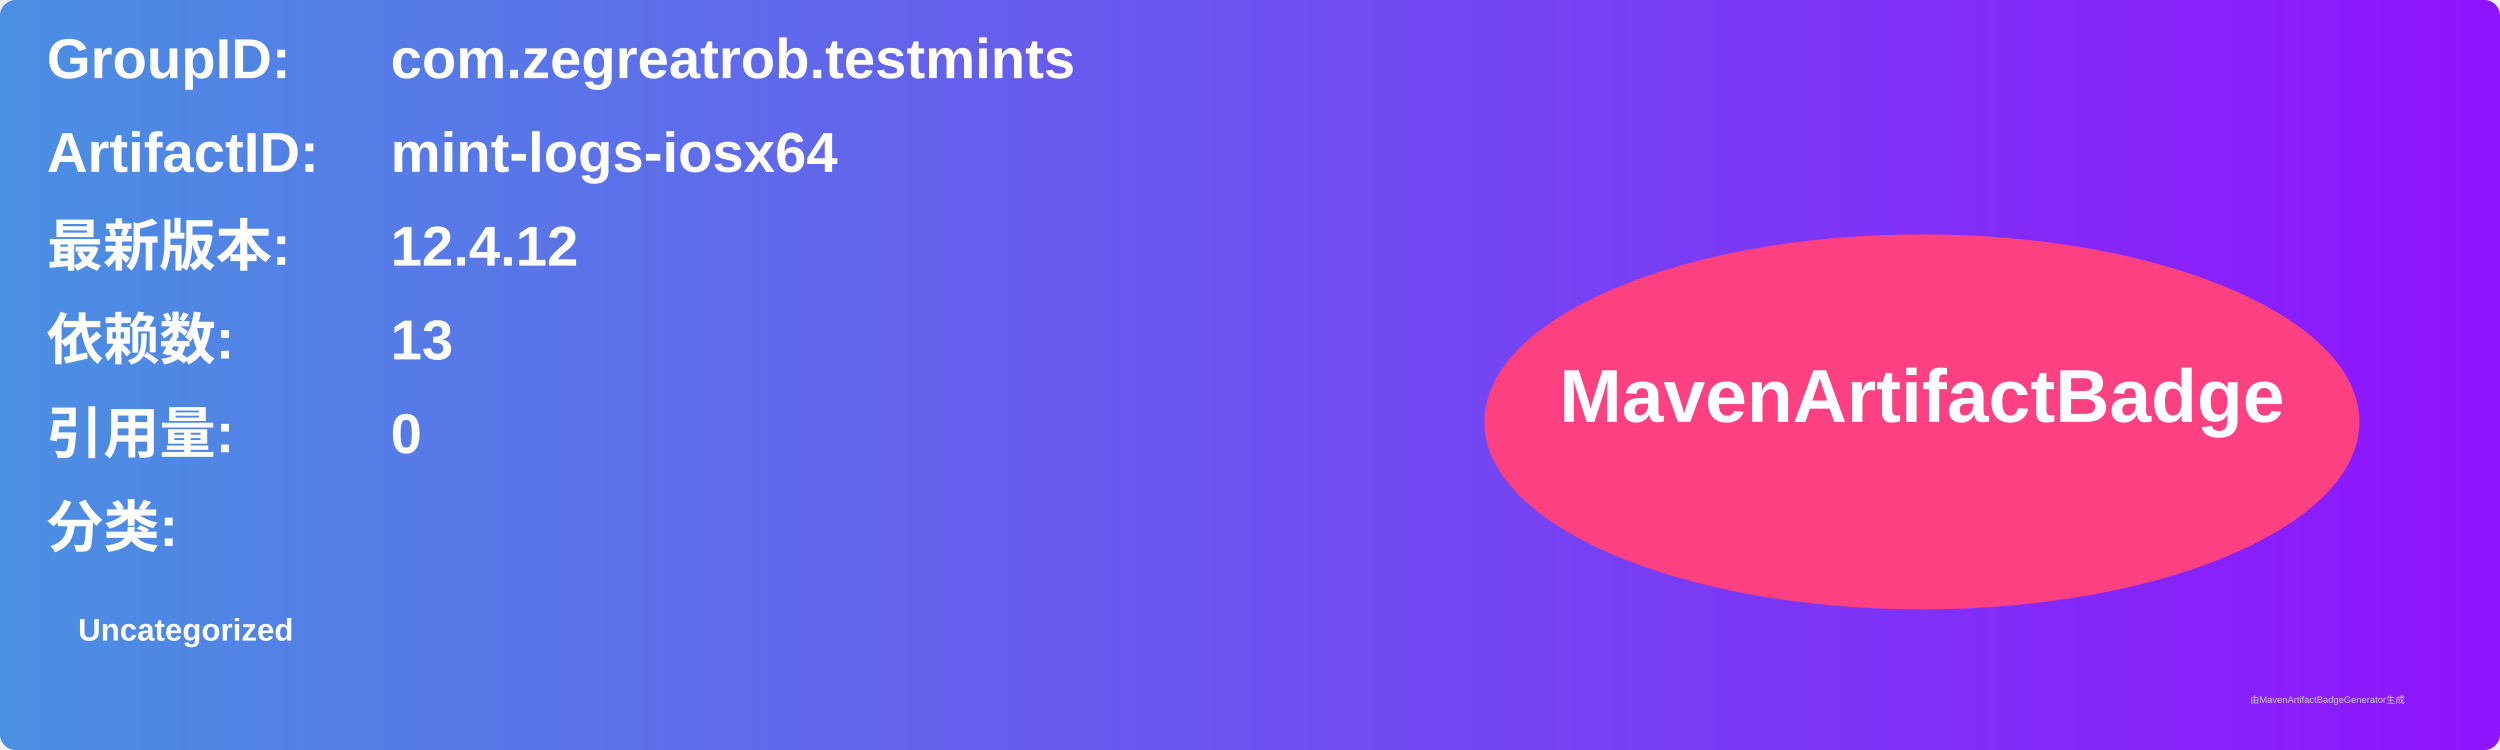
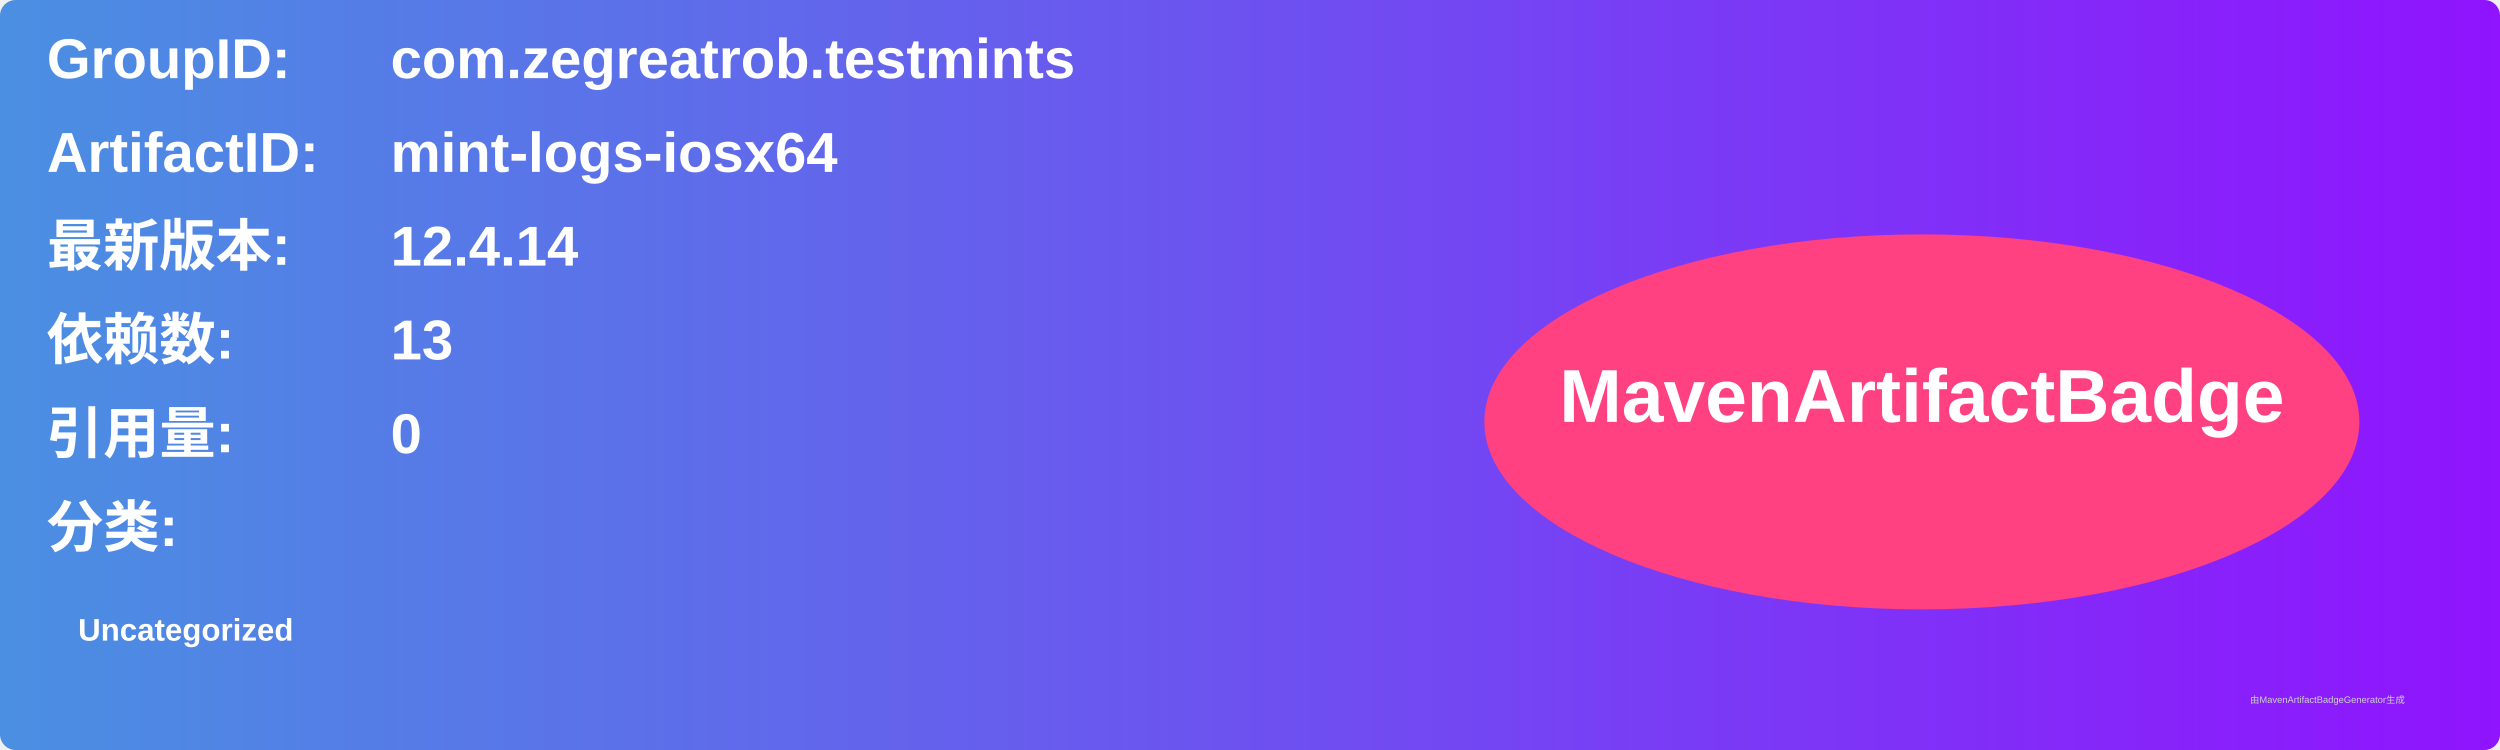
<svg xmlns="http://www.w3.org/2000/svg" width="800" height="240" viewBox="0 0 800 240">
  <linearGradient id="grad" x1="0%" y1="0%" x2="100%" y2="0%">
    <stop offset="0%" stop-color="#4a90e2" />
    <stop offset="100%" stop-color="#9013fe" />
  </linearGradient>
  <rect width="100%" height="100%" rx="5" ry="5" fill="url(#grad)" />
  <g transform="translate(15, 15)">
    <text x="0" y="10" font-family="Arial" font-size="18" fill="white" font-weight="bold" width="260">GroupID:</text>
    <text x="110" y="10" font-family="Arial" font-size="18" fill="white" font-weight="bold" width="460">com.zegreatrob.testmints</text>
    <text x="0" y="40" font-family="Arial" font-size="18" fill="white" font-weight="bold" width="260">ArtifactID:</text>
    <text x="110" y="40" font-family="Arial" font-size="18" fill="white" font-weight="bold" width="460">mint-logs-iosx64</text>
    <text x="0" y="70" font-family="Arial" font-size="18" fill="white" font-weight="bold">最新版本:</text>
    <text x="110" y="70" font-family="Arial" font-size="18" fill="white" font-weight="bold">
-       <tspan font-weight="bold">12.4.12</tspan>
+       <tspan font-weight="bold">12.4.14</tspan>
    </text>
    <text x="0" y="100" font-family="Arial" font-size="18" fill="white" font-weight="bold">依赖数: </text>
    <text x="110" y="100" font-family="Arial" font-size="18" fill="white">
      <tspan font-weight="bold">13</tspan>
    </text>
    <text x="0" y="130" font-family="Arial" font-size="18" fill="white" font-weight="bold">引用量: </text>
    <text x="110" y="130" font-family="Arial" font-size="18" fill="white">
      <tspan font-weight="bold">0</tspan>
    </text>
    <text x="0" y="160" font-family="Arial" font-size="18" fill="white" font-weight="bold">分类:</text>
    <text x="10" y="190" font-family="Arial" font-size="10" fill="white">
      <tspan font-weight="bold">Uncategorized</tspan>
    </text>
    <ellipse cx="600" cy="120" rx="140" ry="60" fill="#ff4081" />
    <text x="600" y="120" text-anchor="middle" font-family="Arial" font-size="24" fill="white" font-weight="bold">MavenArtifactBadge</text>
  </g>
  <text x="720" y="225" font-family="Arial" font-size="3" fill="#d0d0d0">由MavenArtifactBadgeGenerator生成</text>
</svg>
